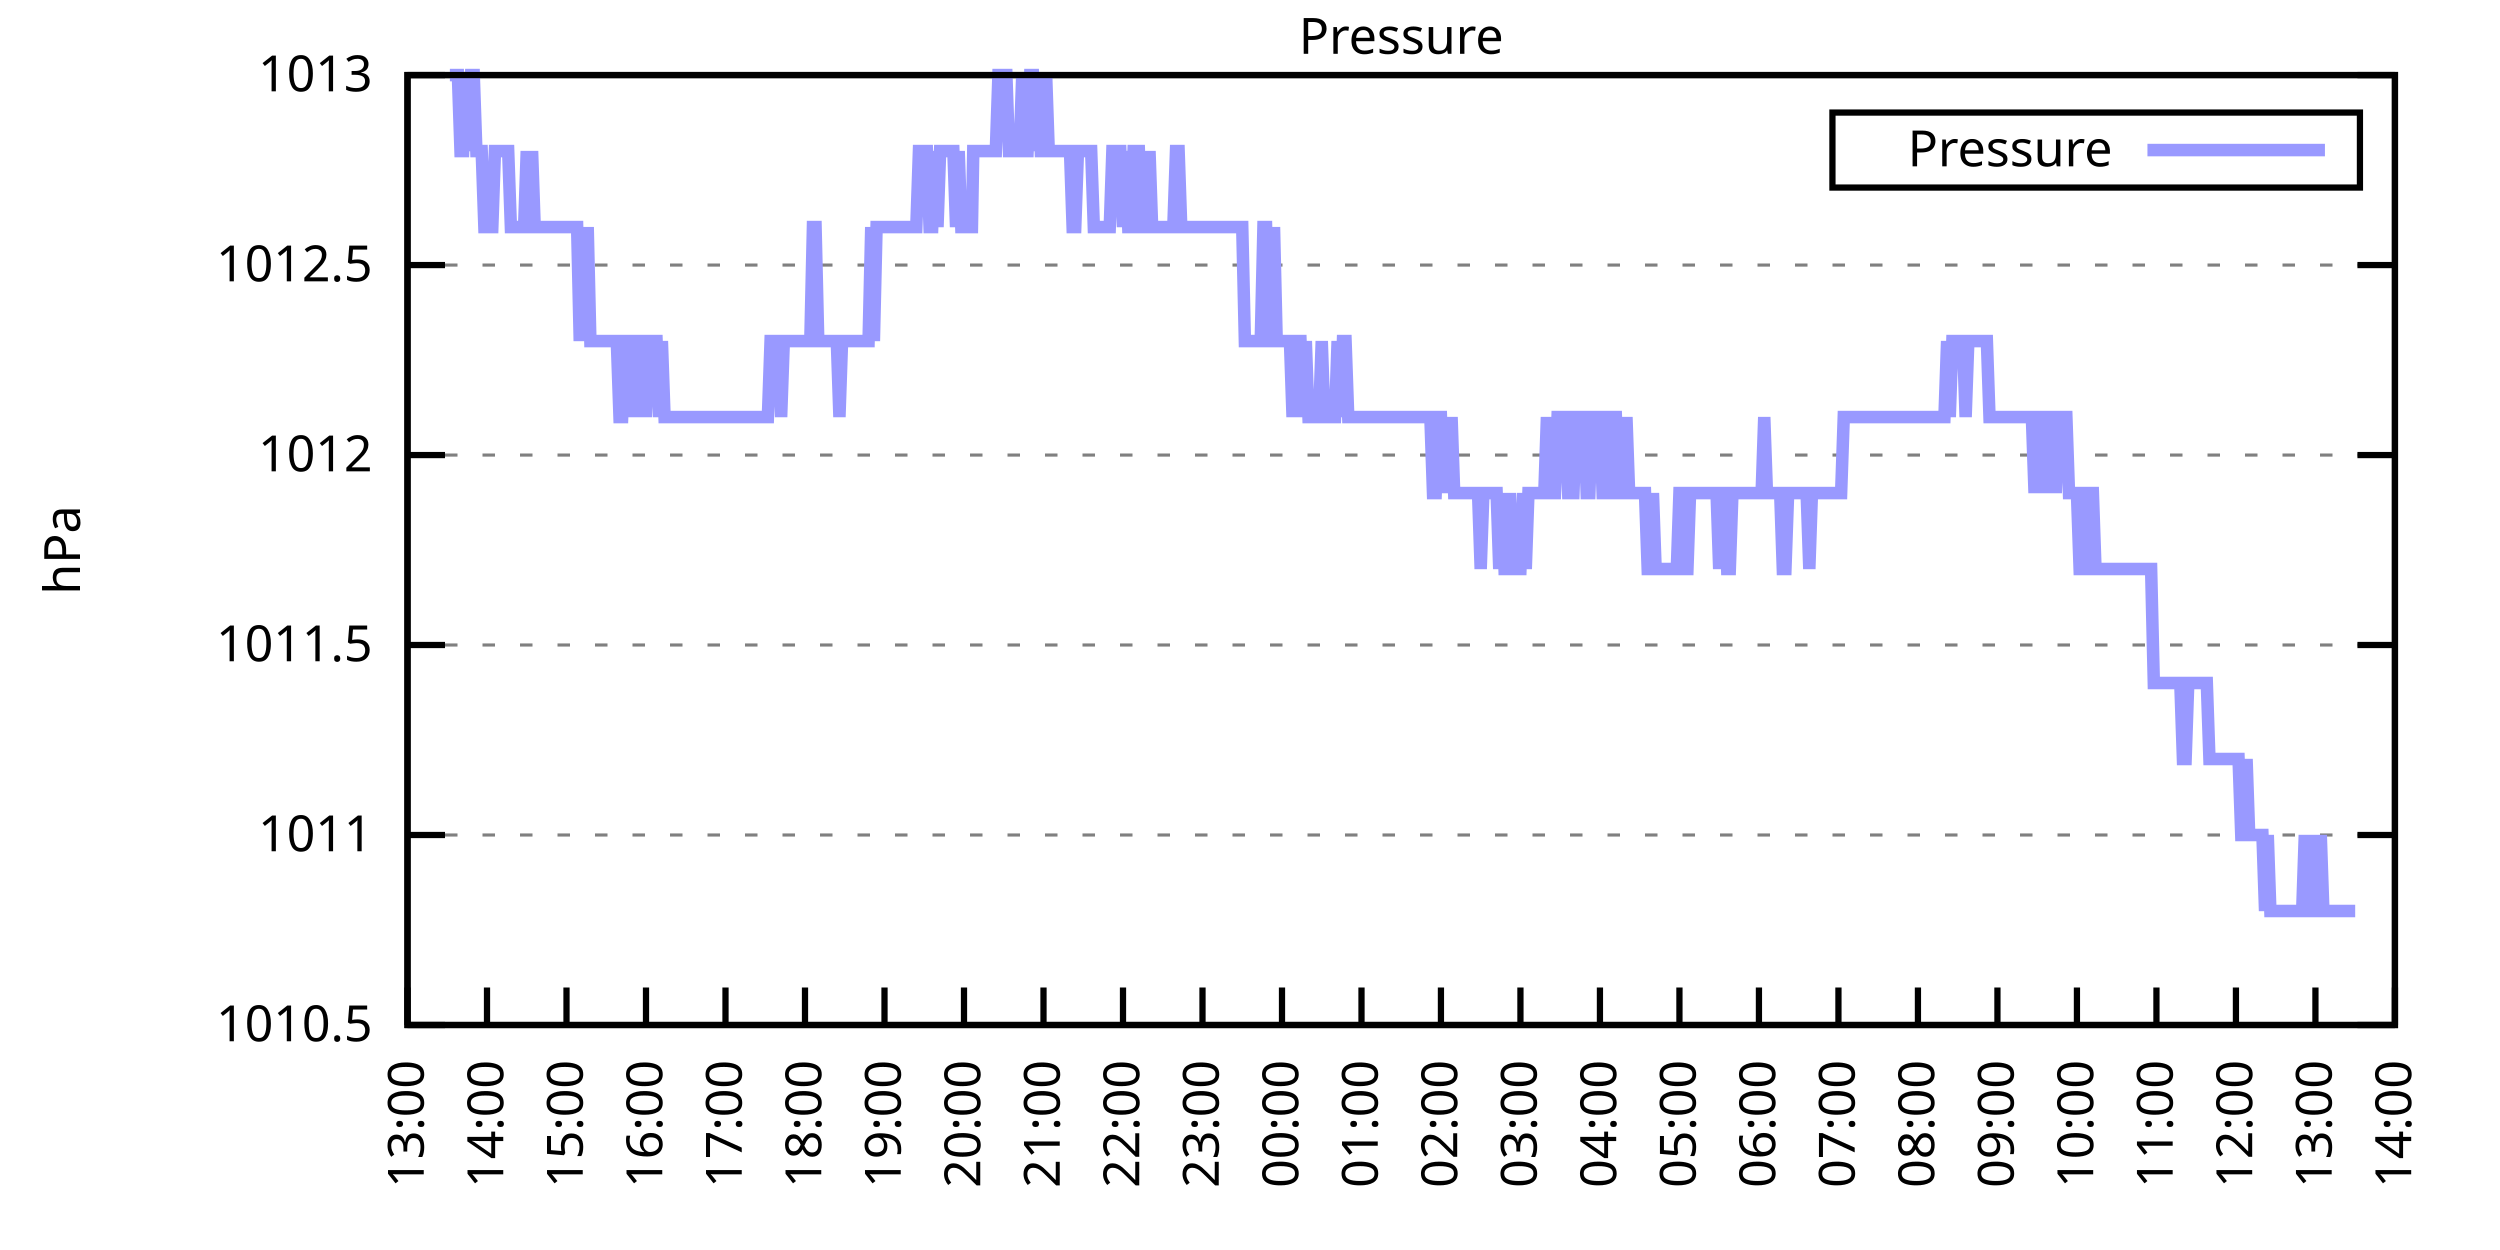
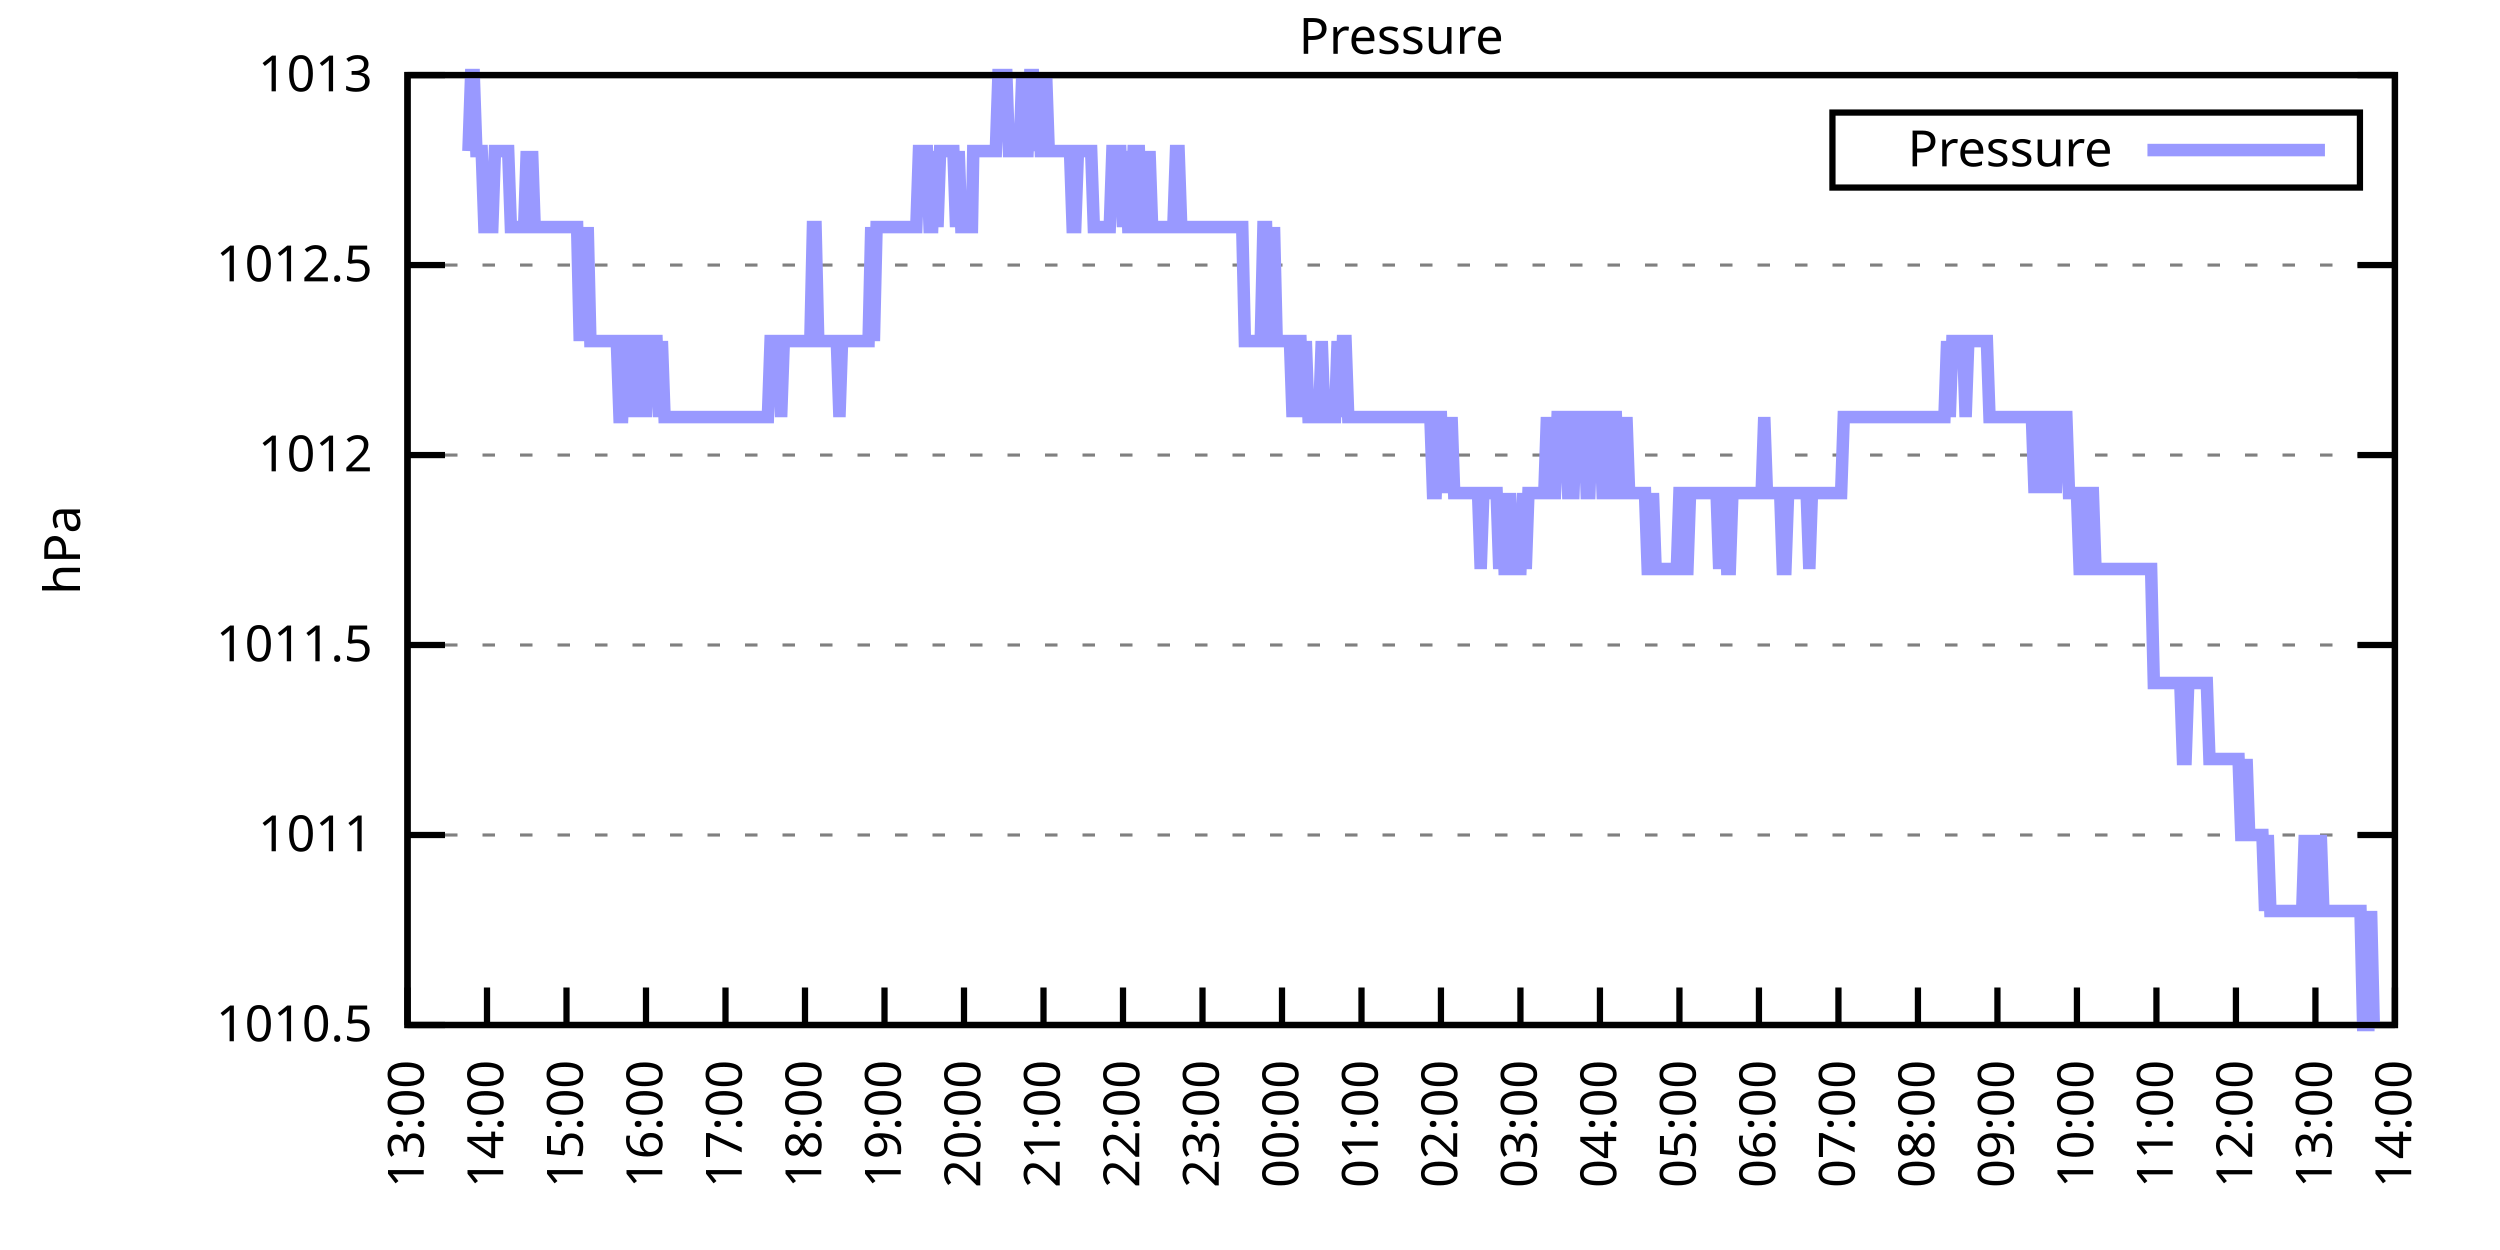
<svg xmlns="http://www.w3.org/2000/svg" xmlns:xlink="http://www.w3.org/1999/xlink" width="400" height="200" viewBox="0 0 400 200">
  <g id="gnuplot_canvas">
    <rect x="0" y="0" width="400" height="200" fill="none" />
    <defs>
      <circle id="gpDot" r="0.5" stroke-width="0.5" stroke="currentColor" />
      <path id="gpPt0" stroke-width="0.333" stroke="currentColor" d="M-1,0 h2 M0,-1 v2" />
      <path id="gpPt1" stroke-width="0.333" stroke="currentColor" d="M-1,-1 L1,1 M1,-1 L-1,1" />
      <path id="gpPt2" stroke-width="0.333" stroke="currentColor" d="M-1,0 L1,0 M0,-1 L0,1 M-1,-1 L1,1 M-1,1 L1,-1" />
      <rect id="gpPt3" stroke-width="0.333" stroke="currentColor" x="-1" y="-1" width="2" height="2" />
      <rect id="gpPt4" stroke-width="0.333" stroke="currentColor" fill="currentColor" x="-1" y="-1" width="2" height="2" />
      <circle id="gpPt5" stroke-width="0.333" stroke="currentColor" cx="0" cy="0" r="1" />
      <use xlink:href="#gpPt5" id="gpPt6" fill="currentColor" stroke="none" />
      <path id="gpPt7" stroke-width="0.333" stroke="currentColor" d="M0,-1.33 L-1.33,0.67 L1.33,0.67 z" />
      <use xlink:href="#gpPt7" id="gpPt8" fill="currentColor" stroke="none" />
      <use xlink:href="#gpPt7" id="gpPt9" stroke="currentColor" transform="rotate(180)" />
      <use xlink:href="#gpPt9" id="gpPt10" fill="currentColor" stroke="none" />
      <use xlink:href="#gpPt3" id="gpPt11" stroke="currentColor" transform="rotate(45)" />
      <use xlink:href="#gpPt11" id="gpPt12" fill="currentColor" stroke="none" />
      <path id="gpPt13" stroke-width="0.333" stroke="currentColor" d="M0,1.330 L1.265,0.411 L0.782,-1.067 L-0.782,-1.076 L-1.265,0.411 z" />
      <use xlink:href="#gpPt13" id="gpPt14" fill="currentColor" stroke="none" />
      <filter id="textbox" filterUnits="objectBoundingBox" x="0" y="0" height="1" width="1">
        <feFlood flood-color="white" flood-opacity="1" result="bgnd" />
        <feComposite in="SourceGraphic" in2="bgnd" operator="atop" />
      </filter>
      <filter id="greybox" filterUnits="objectBoundingBox" x="0" y="0" height="1" width="1">
        <feFlood flood-color="lightgrey" flood-opacity="1" result="grey" />
        <feComposite in="SourceGraphic" in2="grey" operator="atop" />
      </filter>
    </defs>
    <g fill="none" color="white" stroke="currentColor" stroke-width="1.00" stroke-linecap="butt" stroke-linejoin="miter">
</g>
    <g fill="none" color="black" stroke="currentColor" stroke-width="1.00" stroke-linecap="butt" stroke-linejoin="miter">
      <g stroke="none" shape-rendering="crispEdges">
        <polygon fill="rgb(255, 255, 255)" points="65.20,164.00 383.18,164.00 383.18,12.02 65.20,12.02 " />
      </g>
    </g>
    <g fill="none" color="black" stroke="currentColor" stroke-width="1.00" stroke-linecap="butt" stroke-linejoin="miter">
</g>
    <g fill="none" color="black" stroke="black" stroke-width="0.50" stroke-linecap="butt" stroke-linejoin="miter">
</g>
    <g fill="none" color="gray" stroke="currentColor" stroke-width="0.50" stroke-linecap="butt" stroke-linejoin="miter">
      <path stroke="gray" stroke-dasharray="2,4" class="gridline" d="M65.20,164.00 L383.19,164.00  " />
    </g>
    <g fill="none" color="gray" stroke="gray" stroke-width="1.00" stroke-linecap="butt" stroke-linejoin="miter">
</g>
    <g fill="none" color="black" stroke="currentColor" stroke-width="1.00" stroke-linecap="butt" stroke-linejoin="miter">
      <path stroke="black" d="M65.20,164.00 L71.20,164.00 M383.19,164.00 L377.19,164.00  " />
      <g transform="translate(59.60,166.60)" stroke="none" fill="black" font-family="Sans" font-size="8.00" text-anchor="end">
        <text>
          <tspan font-family="Sans"> 1010.5</tspan>
        </text>
      </g>
    </g>
    <g fill="none" color="black" stroke="currentColor" stroke-width="1.00" stroke-linecap="butt" stroke-linejoin="miter">
</g>
    <g fill="none" color="black" stroke="black" stroke-width="0.50" stroke-linecap="butt" stroke-linejoin="miter">
</g>
    <g fill="none" color="gray" stroke="currentColor" stroke-width="0.50" stroke-linecap="butt" stroke-linejoin="miter">
      <path stroke="gray" stroke-dasharray="2,4" class="gridline" d="M65.20,133.60 L383.19,133.60  " />
    </g>
    <g fill="none" color="gray" stroke="gray" stroke-width="1.00" stroke-linecap="butt" stroke-linejoin="miter">
</g>
    <g fill="none" color="black" stroke="currentColor" stroke-width="1.00" stroke-linecap="butt" stroke-linejoin="miter">
      <path stroke="black" d="M65.20,133.60 L71.20,133.60 M383.19,133.60 L377.19,133.60  " />
      <g transform="translate(59.60,136.20)" stroke="none" fill="black" font-family="Sans" font-size="8.00" text-anchor="end">
        <text>
          <tspan font-family="Sans"> 1011</tspan>
        </text>
      </g>
    </g>
    <g fill="none" color="black" stroke="currentColor" stroke-width="1.00" stroke-linecap="butt" stroke-linejoin="miter">
</g>
    <g fill="none" color="black" stroke="black" stroke-width="0.50" stroke-linecap="butt" stroke-linejoin="miter">
</g>
    <g fill="none" color="gray" stroke="currentColor" stroke-width="0.50" stroke-linecap="butt" stroke-linejoin="miter">
      <path stroke="gray" stroke-dasharray="2,4" class="gridline" d="M65.20,103.20 L383.19,103.20  " />
    </g>
    <g fill="none" color="gray" stroke="gray" stroke-width="1.00" stroke-linecap="butt" stroke-linejoin="miter">
</g>
    <g fill="none" color="black" stroke="currentColor" stroke-width="1.00" stroke-linecap="butt" stroke-linejoin="miter">
      <path stroke="black" d="M65.20,103.20 L71.20,103.20 M383.19,103.20 L377.19,103.20  " />
      <g transform="translate(59.60,105.80)" stroke="none" fill="black" font-family="Sans" font-size="8.00" text-anchor="end">
        <text>
          <tspan font-family="Sans"> 1011.5</tspan>
        </text>
      </g>
    </g>
    <g fill="none" color="black" stroke="currentColor" stroke-width="1.00" stroke-linecap="butt" stroke-linejoin="miter">
</g>
    <g fill="none" color="black" stroke="black" stroke-width="0.50" stroke-linecap="butt" stroke-linejoin="miter">
</g>
    <g fill="none" color="gray" stroke="currentColor" stroke-width="0.50" stroke-linecap="butt" stroke-linejoin="miter">
      <path stroke="gray" stroke-dasharray="2,4" class="gridline" d="M65.20,72.81 L383.19,72.81  " />
    </g>
    <g fill="none" color="gray" stroke="gray" stroke-width="1.00" stroke-linecap="butt" stroke-linejoin="miter">
</g>
    <g fill="none" color="black" stroke="currentColor" stroke-width="1.00" stroke-linecap="butt" stroke-linejoin="miter">
      <path stroke="black" d="M65.20,72.81 L71.20,72.81 M383.19,72.81 L377.19,72.81  " />
      <g transform="translate(59.60,75.41)" stroke="none" fill="black" font-family="Sans" font-size="8.00" text-anchor="end">
        <text>
          <tspan font-family="Sans"> 1012</tspan>
        </text>
      </g>
    </g>
    <g fill="none" color="black" stroke="currentColor" stroke-width="1.00" stroke-linecap="butt" stroke-linejoin="miter">
</g>
    <g fill="none" color="black" stroke="black" stroke-width="0.50" stroke-linecap="butt" stroke-linejoin="miter">
</g>
    <g fill="none" color="gray" stroke="currentColor" stroke-width="0.50" stroke-linecap="butt" stroke-linejoin="miter">
      <path stroke="gray" stroke-dasharray="2,4" class="gridline" d="M65.20,42.41 L383.19,42.41  " />
    </g>
    <g fill="none" color="gray" stroke="gray" stroke-width="1.00" stroke-linecap="butt" stroke-linejoin="miter">
</g>
    <g fill="none" color="black" stroke="currentColor" stroke-width="1.00" stroke-linecap="butt" stroke-linejoin="miter">
      <path stroke="black" d="M65.20,42.41 L71.20,42.41 M383.19,42.41 L377.19,42.41  " />
      <g transform="translate(59.60,45.01)" stroke="none" fill="black" font-family="Sans" font-size="8.00" text-anchor="end">
        <text>
          <tspan font-family="Sans"> 1012.5</tspan>
        </text>
      </g>
    </g>
    <g fill="none" color="black" stroke="currentColor" stroke-width="1.00" stroke-linecap="butt" stroke-linejoin="miter">
</g>
    <g fill="none" color="black" stroke="black" stroke-width="0.50" stroke-linecap="butt" stroke-linejoin="miter">
</g>
    <g fill="none" color="gray" stroke="currentColor" stroke-width="0.50" stroke-linecap="butt" stroke-linejoin="miter">
      <path stroke="gray" stroke-dasharray="2,4" class="gridline" d="M65.20,12.01 L383.19,12.01  " />
    </g>
    <g fill="none" color="gray" stroke="gray" stroke-width="1.00" stroke-linecap="butt" stroke-linejoin="miter">
</g>
    <g fill="none" color="black" stroke="currentColor" stroke-width="1.00" stroke-linecap="butt" stroke-linejoin="miter">
      <path stroke="black" d="M65.20,12.01 L71.20,12.01 M383.19,12.01 L377.19,12.01  " />
      <g transform="translate(59.60,14.61)" stroke="none" fill="black" font-family="Sans" font-size="8.00" text-anchor="end">
        <text>
          <tspan font-family="Sans"> 1013</tspan>
        </text>
      </g>
    </g>
    <g fill="none" color="black" stroke="currentColor" stroke-width="1.00" stroke-linecap="butt" stroke-linejoin="miter">
      <path stroke="black" d="M65.20,164.00 L65.20,158.00  " />
      <g transform="translate(67.80,169.60) rotate(270.00)" stroke="none" fill="black" font-family="Sans" font-size="8.00" text-anchor="end">
        <text>
          <tspan font-family="Sans">13:00</tspan>
        </text>
      </g>
    </g>
    <g fill="none" color="black" stroke="currentColor" stroke-width="1.00" stroke-linecap="butt" stroke-linejoin="miter">
      <path stroke="black" d="M77.92,164.00 L77.92,158.00  " />
      <g transform="translate(80.52,169.60) rotate(270.00)" stroke="none" fill="black" font-family="Sans" font-size="8.00" text-anchor="end">
        <text>
          <tspan font-family="Sans">14:00</tspan>
        </text>
      </g>
    </g>
    <g fill="none" color="black" stroke="currentColor" stroke-width="1.00" stroke-linecap="butt" stroke-linejoin="miter">
      <path stroke="black" d="M90.64,164.00 L90.64,158.00  " />
      <g transform="translate(93.24,169.60) rotate(270.00)" stroke="none" fill="black" font-family="Sans" font-size="8.00" text-anchor="end">
        <text>
          <tspan font-family="Sans">15:00</tspan>
        </text>
      </g>
    </g>
    <g fill="none" color="black" stroke="currentColor" stroke-width="1.00" stroke-linecap="butt" stroke-linejoin="miter">
      <path stroke="black" d="M103.36,164.00 L103.36,158.00  " />
      <g transform="translate(105.96,169.60) rotate(270.00)" stroke="none" fill="black" font-family="Sans" font-size="8.00" text-anchor="end">
        <text>
          <tspan font-family="Sans">16:00</tspan>
        </text>
      </g>
    </g>
    <g fill="none" color="black" stroke="currentColor" stroke-width="1.00" stroke-linecap="butt" stroke-linejoin="miter">
      <path stroke="black" d="M116.08,164.00 L116.08,158.00  " />
      <g transform="translate(118.68,169.60) rotate(270.00)" stroke="none" fill="black" font-family="Sans" font-size="8.00" text-anchor="end">
        <text>
          <tspan font-family="Sans">17:00</tspan>
        </text>
      </g>
    </g>
    <g fill="none" color="black" stroke="currentColor" stroke-width="1.00" stroke-linecap="butt" stroke-linejoin="miter">
      <path stroke="black" d="M128.80,164.00 L128.80,158.00  " />
      <g transform="translate(131.40,169.60) rotate(270.00)" stroke="none" fill="black" font-family="Sans" font-size="8.00" text-anchor="end">
        <text>
          <tspan font-family="Sans">18:00</tspan>
        </text>
      </g>
    </g>
    <g fill="none" color="black" stroke="currentColor" stroke-width="1.00" stroke-linecap="butt" stroke-linejoin="miter">
      <path stroke="black" d="M141.52,164.00 L141.52,158.00  " />
      <g transform="translate(144.12,169.60) rotate(270.00)" stroke="none" fill="black" font-family="Sans" font-size="8.00" text-anchor="end">
        <text>
          <tspan font-family="Sans">19:00</tspan>
        </text>
      </g>
    </g>
    <g fill="none" color="black" stroke="currentColor" stroke-width="1.00" stroke-linecap="butt" stroke-linejoin="miter">
      <path stroke="black" d="M154.24,164.00 L154.24,158.00  " />
      <g transform="translate(156.84,169.60) rotate(270.00)" stroke="none" fill="black" font-family="Sans" font-size="8.00" text-anchor="end">
        <text>
          <tspan font-family="Sans">20:00</tspan>
        </text>
      </g>
    </g>
    <g fill="none" color="black" stroke="currentColor" stroke-width="1.00" stroke-linecap="butt" stroke-linejoin="miter">
      <path stroke="black" d="M166.96,164.00 L166.96,158.00  " />
      <g transform="translate(169.56,169.60) rotate(270.00)" stroke="none" fill="black" font-family="Sans" font-size="8.00" text-anchor="end">
        <text>
          <tspan font-family="Sans">21:00</tspan>
        </text>
      </g>
    </g>
    <g fill="none" color="black" stroke="currentColor" stroke-width="1.00" stroke-linecap="butt" stroke-linejoin="miter">
      <path stroke="black" d="M179.68,164.00 L179.68,158.00  " />
      <g transform="translate(182.28,169.60) rotate(270.00)" stroke="none" fill="black" font-family="Sans" font-size="8.00" text-anchor="end">
        <text>
          <tspan font-family="Sans">22:00</tspan>
        </text>
      </g>
    </g>
    <g fill="none" color="black" stroke="currentColor" stroke-width="1.00" stroke-linecap="butt" stroke-linejoin="miter">
      <path stroke="black" d="M192.40,164.00 L192.40,158.00  " />
      <g transform="translate(195.00,169.60) rotate(270.00)" stroke="none" fill="black" font-family="Sans" font-size="8.00" text-anchor="end">
        <text>
          <tspan font-family="Sans">23:00</tspan>
        </text>
      </g>
    </g>
    <g fill="none" color="black" stroke="currentColor" stroke-width="1.00" stroke-linecap="butt" stroke-linejoin="miter">
      <path stroke="black" d="M205.12,164.00 L205.12,158.00  " />
      <g transform="translate(207.72,169.60) rotate(270.00)" stroke="none" fill="black" font-family="Sans" font-size="8.00" text-anchor="end">
        <text>
          <tspan font-family="Sans">00:00</tspan>
        </text>
      </g>
    </g>
    <g fill="none" color="black" stroke="currentColor" stroke-width="1.00" stroke-linecap="butt" stroke-linejoin="miter">
      <path stroke="black" d="M217.84,164.00 L217.84,158.00  " />
      <g transform="translate(220.44,169.60) rotate(270.00)" stroke="none" fill="black" font-family="Sans" font-size="8.00" text-anchor="end">
        <text>
          <tspan font-family="Sans">01:00</tspan>
        </text>
      </g>
    </g>
    <g fill="none" color="black" stroke="currentColor" stroke-width="1.00" stroke-linecap="butt" stroke-linejoin="miter">
      <path stroke="black" d="M230.55,164.00 L230.55,158.00  " />
      <g transform="translate(233.15,169.60) rotate(270.00)" stroke="none" fill="black" font-family="Sans" font-size="8.00" text-anchor="end">
        <text>
          <tspan font-family="Sans">02:00</tspan>
        </text>
      </g>
    </g>
    <g fill="none" color="black" stroke="currentColor" stroke-width="1.00" stroke-linecap="butt" stroke-linejoin="miter">
      <path stroke="black" d="M243.27,164.00 L243.27,158.00  " />
      <g transform="translate(245.87,169.60) rotate(270.00)" stroke="none" fill="black" font-family="Sans" font-size="8.00" text-anchor="end">
        <text>
          <tspan font-family="Sans">03:00</tspan>
        </text>
      </g>
    </g>
    <g fill="none" color="black" stroke="currentColor" stroke-width="1.00" stroke-linecap="butt" stroke-linejoin="miter">
      <path stroke="black" d="M255.99,164.00 L255.99,158.00  " />
      <g transform="translate(258.59,169.60) rotate(270.00)" stroke="none" fill="black" font-family="Sans" font-size="8.00" text-anchor="end">
        <text>
          <tspan font-family="Sans">04:00</tspan>
        </text>
      </g>
    </g>
    <g fill="none" color="black" stroke="currentColor" stroke-width="1.00" stroke-linecap="butt" stroke-linejoin="miter">
      <path stroke="black" d="M268.71,164.00 L268.71,158.00  " />
      <g transform="translate(271.31,169.60) rotate(270.00)" stroke="none" fill="black" font-family="Sans" font-size="8.00" text-anchor="end">
        <text>
          <tspan font-family="Sans">05:00</tspan>
        </text>
      </g>
    </g>
    <g fill="none" color="black" stroke="currentColor" stroke-width="1.00" stroke-linecap="butt" stroke-linejoin="miter">
      <path stroke="black" d="M281.43,164.00 L281.43,158.00  " />
      <g transform="translate(284.03,169.60) rotate(270.00)" stroke="none" fill="black" font-family="Sans" font-size="8.00" text-anchor="end">
        <text>
          <tspan font-family="Sans">06:00</tspan>
        </text>
      </g>
    </g>
    <g fill="none" color="black" stroke="currentColor" stroke-width="1.00" stroke-linecap="butt" stroke-linejoin="miter">
      <path stroke="black" d="M294.15,164.00 L294.15,158.00  " />
      <g transform="translate(296.75,169.60) rotate(270.00)" stroke="none" fill="black" font-family="Sans" font-size="8.00" text-anchor="end">
        <text>
          <tspan font-family="Sans">07:00</tspan>
        </text>
      </g>
    </g>
    <g fill="none" color="black" stroke="currentColor" stroke-width="1.00" stroke-linecap="butt" stroke-linejoin="miter">
      <path stroke="black" d="M306.87,164.00 L306.87,158.00  " />
      <g transform="translate(309.47,169.60) rotate(270.00)" stroke="none" fill="black" font-family="Sans" font-size="8.00" text-anchor="end">
        <text>
          <tspan font-family="Sans">08:00</tspan>
        </text>
      </g>
    </g>
    <g fill="none" color="black" stroke="currentColor" stroke-width="1.00" stroke-linecap="butt" stroke-linejoin="miter">
      <path stroke="black" d="M319.59,164.00 L319.59,158.00  " />
      <g transform="translate(322.19,169.60) rotate(270.00)" stroke="none" fill="black" font-family="Sans" font-size="8.00" text-anchor="end">
        <text>
          <tspan font-family="Sans">09:00</tspan>
        </text>
      </g>
    </g>
    <g fill="none" color="black" stroke="currentColor" stroke-width="1.00" stroke-linecap="butt" stroke-linejoin="miter">
      <path stroke="black" d="M332.31,164.00 L332.31,158.00  " />
      <g transform="translate(334.91,169.60) rotate(270.00)" stroke="none" fill="black" font-family="Sans" font-size="8.00" text-anchor="end">
        <text>
          <tspan font-family="Sans">10:00</tspan>
        </text>
      </g>
    </g>
    <g fill="none" color="black" stroke="currentColor" stroke-width="1.00" stroke-linecap="butt" stroke-linejoin="miter">
      <path stroke="black" d="M345.03,164.00 L345.03,158.00  " />
      <g transform="translate(347.63,169.60) rotate(270.00)" stroke="none" fill="black" font-family="Sans" font-size="8.00" text-anchor="end">
        <text>
          <tspan font-family="Sans">11:00</tspan>
        </text>
      </g>
    </g>
    <g fill="none" color="black" stroke="currentColor" stroke-width="1.00" stroke-linecap="butt" stroke-linejoin="miter">
      <path stroke="black" d="M357.75,164.00 L357.75,158.00  " />
      <g transform="translate(360.35,169.60) rotate(270.00)" stroke="none" fill="black" font-family="Sans" font-size="8.00" text-anchor="end">
        <text>
          <tspan font-family="Sans">12:00</tspan>
        </text>
      </g>
    </g>
    <g fill="none" color="black" stroke="currentColor" stroke-width="1.00" stroke-linecap="butt" stroke-linejoin="miter">
      <path stroke="black" d="M370.47,164.00 L370.47,158.00  " />
      <g transform="translate(373.07,169.60) rotate(270.00)" stroke="none" fill="black" font-family="Sans" font-size="8.00" text-anchor="end">
        <text>
          <tspan font-family="Sans">13:00</tspan>
        </text>
      </g>
    </g>
    <g fill="none" color="black" stroke="currentColor" stroke-width="1.00" stroke-linecap="butt" stroke-linejoin="miter">
      <path stroke="black" d="M383.19,164.00 L383.19,158.00  " />
      <g transform="translate(385.79,169.60) rotate(270.00)" stroke="none" fill="black" font-family="Sans" font-size="8.00" text-anchor="end">
        <text>
          <tspan font-family="Sans">14:00</tspan>
        </text>
      </g>
    </g>
    <g fill="none" color="black" stroke="currentColor" stroke-width="1.00" stroke-linecap="butt" stroke-linejoin="miter">
</g>
    <g fill="none" color="black" stroke="currentColor" stroke-width="1.00" stroke-linecap="butt" stroke-linejoin="miter">
      <path stroke="black" d="M65.20,12.01 L65.20,164.00 L383.19,164.00 L383.19,12.01 L65.20,12.01 Z  " />
    </g>
    <g fill="none" color="black" stroke="currentColor" stroke-width="1.00" stroke-linecap="butt" stroke-linejoin="miter">
</g>
    <g fill="none" color="black" stroke="currentColor" stroke-width="1.00" stroke-linecap="butt" stroke-linejoin="miter">
      <path stroke="black" d="M293.19,30.01 L293.19,18.01 L377.59,18.01 L377.59,30.01 L293.19,30.01 Z  " />
    </g>
    <g id="Pressure_plot_1">
      <g fill="none" color="white" stroke="black" stroke-width="2.00" stroke-linecap="butt" stroke-linejoin="miter">
</g>
      <g fill="none" color="black" stroke="currentColor" stroke-width="2.00" stroke-linecap="butt" stroke-linejoin="miter">
        <g transform="translate(337.99,26.61)" stroke="none" fill="black" font-family="Sans" font-size="8.00" text-anchor="end">
          <text>
            <tspan font-family="Sans">Pressure</tspan>
          </text>
        </g>
      </g>
      <g fill="none" color="black" stroke="currentColor" stroke-width="2.00" stroke-linecap="butt" stroke-linejoin="miter">
-         <path stroke="rgb(153, 153, 255)" d="M343.59,24.01 L371.99,24.01 M71.98,12.01 L72.41,12.01 L72.83,12.01 L73.26,12.01 L73.68,24.17 L74.10,24.17   L74.53,12.01 L74.95,24.17 L75.38,12.01 L75.80,12.01 L76.22,24.17 L76.65,24.17 L77.07,24.17 L77.50,36.33   L77.92,36.33 L78.34,36.33 L78.77,36.33 L79.19,24.17 L79.62,24.17 L80.04,24.17 L80.46,24.17 L80.89,24.17   L81.31,24.17 L81.74,36.33 L82.16,36.33 L82.58,36.33 L83.01,36.33 L83.43,36.33 L83.86,36.33 L84.28,24.17   L84.70,36.33 L85.13,24.17 L85.55,36.33 L85.98,36.33 L86.40,36.33 L86.82,36.33 L87.25,36.33 L87.67,36.33   L88.10,36.33 L88.52,36.33 L88.94,36.33 L89.37,36.33 L89.79,36.33 L90.22,36.33 L90.64,36.33 L91.06,36.33   L91.49,36.33 L91.91,36.33 L92.34,36.33 L92.76,54.57 L93.18,36.33 L93.61,54.57 L94.03,36.33 L94.46,54.57   L94.88,54.57 L95.30,54.57 L95.73,54.57 L96.15,54.57 L96.58,54.57 L97.00,54.57 L97.42,54.57 L97.85,54.57   L98.27,54.57 L98.69,54.57 L99.12,66.73 L99.54,66.73 L99.97,54.57 L100.39,54.57 L100.81,66.73 L101.24,54.57   L101.66,54.57 L102.09,66.73 L102.51,54.57 L102.93,54.57 L103.36,66.73 L103.78,54.57 L104.21,54.57 L104.63,54.57   L105.05,54.57 L105.48,66.73 L105.90,54.57 L106.33,66.73 L106.75,66.73 L107.17,66.73 L107.60,66.73 L108.02,66.73   L108.45,66.73 L108.87,66.73 L109.29,66.73 L109.72,66.73 L110.14,66.73 L110.57,66.73 L110.99,66.73 L111.41,66.73   L111.84,66.73 L112.26,66.73 L112.69,66.73 L113.11,66.73 L113.53,66.73 L113.96,66.73 L114.38,66.73 L114.81,66.73   L115.23,66.73 L115.65,66.73 L116.08,66.73 L116.50,66.73 L116.93,66.73 L117.35,66.73 L117.77,66.73 L118.20,66.73   L118.62,66.73 L119.05,66.73 L119.47,66.73 L119.89,66.73 L120.32,66.73 L120.74,66.73 L121.17,66.73 L121.59,66.73   L122.01,66.73 L122.44,66.73 L122.86,66.73 L123.29,54.57 L123.71,54.57 L124.13,54.57 L124.56,54.57 L124.98,66.73   L125.41,54.57 L125.83,54.57 L126.25,54.57 L126.68,54.57 L127.10,54.57 L127.53,54.57 L127.95,54.57 L128.37,54.57   L128.80,54.57 L129.22,54.57 L129.65,54.57 L130.07,36.33 L130.49,36.33 L130.92,54.57 L131.34,54.57 L131.77,54.57   L132.19,54.57 L132.61,54.57 L133.04,54.57 L133.46,54.57 L133.89,54.57 L134.31,66.73 L134.73,54.57 L135.16,54.57   L135.58,54.57 L136.01,54.57 L136.43,54.57 L136.85,54.57 L137.28,54.57 L137.70,54.57 L138.13,54.57 L138.55,54.57   L138.97,54.57 L139.40,36.33 L139.82,54.57 L140.25,36.33 L140.67,36.33 L141.09,36.33 L141.52,36.33 L141.94,36.33   L142.37,36.33 L142.79,36.33 L143.21,36.33 L143.64,36.33 L144.06,36.33 L144.49,36.33 L144.91,36.33 L145.33,36.33   L145.76,36.33 L146.18,36.33 L146.61,36.33 L147.03,24.17 L147.45,24.17 L147.88,24.17 L148.30,24.17 L148.73,36.33   L149.15,36.33 L149.57,24.17 L150.00,36.33 L150.42,24.17 L150.85,24.17 L151.27,24.17 L151.69,24.17 L152.12,24.17   L152.54,24.17 L152.97,36.33 L153.39,24.17 L153.81,36.33 L154.24,36.33 L154.66,36.33 L155.09,36.33 L155.51,36.33   L155.72,24.17 L156.36,24.17 L156.78,24.17 L157.21,24.17 L157.63,24.17 L158.05,24.17 L158.48,24.17 L158.90,24.17   L159.33,24.17 L159.75,12.01 L160.17,12.01 L160.60,12.01 L161.02,12.01 L161.44,24.17 L161.87,24.17 L162.29,24.17   L162.72,24.17 L163.14,24.17 L163.56,12.01 L163.99,24.17 L164.41,24.17 L164.84,12.01 L165.26,12.01 L165.68,24.17   L166.11,12.01 L166.53,24.17 L166.96,24.17 L167.38,12.01 L167.80,24.17 L168.23,24.17 L168.65,24.17 L169.08,24.17   L169.50,24.17 L169.92,24.17 L170.35,24.17 L170.77,24.17 L171.20,24.17 L171.62,36.33 L172.04,36.33 L172.47,24.17   L172.89,24.17 L173.32,24.17 L173.74,24.17 L174.16,24.17 L174.59,24.17 L175.01,36.33 L175.44,36.33 L175.86,36.33   L176.28,36.33 L176.71,36.33 L177.13,36.33 L177.56,36.33 L177.98,24.17 L178.40,24.17 L178.83,24.17 L179.25,24.17   L179.68,36.33 L180.10,24.17 L180.52,36.33 L180.95,36.33 L181.37,24.17 L181.80,24.17 L182.22,24.17 L182.64,36.33   L183.07,36.33 L183.49,36.33 L183.92,24.17 L184.34,36.33 L184.76,36.33 L185.19,36.33 L185.61,36.33 L186.04,36.33   L186.46,36.33 L186.88,36.33 L187.31,36.33 L187.73,36.33 L188.16,24.17 L188.58,24.17 L189.00,36.33 L189.43,36.33   L189.85,36.33 L190.28,36.33 L190.70,36.33 L191.12,36.33 L191.55,36.33 L191.97,36.33 L192.40,36.33 L192.82,36.33   L193.24,36.33 L193.67,36.33 L194.09,36.33 L194.52,36.33 L194.94,36.33 L195.36,36.33 L195.79,36.33 L196.21,36.33   L196.64,36.33 L197.06,36.33 L197.48,36.33 L197.91,36.33 L198.33,36.33 L198.76,36.33 L199.18,54.57 L199.60,54.57   L200.03,54.57 L200.45,54.57 L200.88,54.57 L201.30,54.57 L201.72,54.57 L202.15,36.33 L202.57,36.33 L203.00,54.57   L203.42,54.57 L203.84,36.33 L204.27,54.57 L204.69,54.57 L205.12,54.57 L205.54,54.57 L205.96,54.57 L206.39,54.57   L206.81,66.73 L207.24,54.57 L207.66,54.57 L208.08,54.57 L208.51,66.73 L208.93,54.57 L209.36,66.73 L209.78,66.73   L210.20,66.73 L210.63,66.73 L211.05,66.73 L211.48,54.57 L211.90,66.73 L212.32,66.73 L212.75,66.73 L213.17,66.73   L213.60,66.73 L214.02,54.57 L214.44,66.73 L214.87,54.57 L215.29,54.57 L215.72,66.73 L216.14,66.73 L216.56,66.73   L216.99,66.73 L217.41,66.73 L217.84,66.73 L218.26,66.73 L218.68,66.73 L219.11,66.73 L219.53,66.73 L219.96,66.73   L220.38,66.73 L220.80,66.73 L221.23,66.73 L221.65,66.73 L222.08,66.73 L222.50,66.73 L222.92,66.73 L223.35,66.73   L223.77,66.73 L224.20,66.73 L224.62,66.73 L225.04,66.73 L225.47,66.73 L225.89,66.73 L226.31,66.73 L226.74,66.73   L227.16,66.73 L227.59,66.73 L228.01,66.73 L228.43,66.73 L228.86,66.73 L229.28,78.89 L229.71,78.89 L230.13,66.73   L230.55,66.73 L230.98,78.89 L231.40,66.73 L231.83,78.89 L232.25,66.73 L232.67,78.89 L233.10,78.89 L233.52,78.89   L233.95,78.89 L234.37,78.89 L234.79,78.89 L235.22,78.89 L235.64,78.89 L236.07,78.89 L236.49,78.89 L236.91,91.04   L237.34,78.89 L237.76,78.89 L238.19,78.89 L238.61,78.89 L239.03,78.89 L239.46,78.89 L239.88,91.04 L240.31,78.89   L240.73,91.04 L241.15,91.04 L241.58,78.89 L242.00,91.04 L242.43,91.04 L242.85,91.04 L243.27,91.04 L243.70,78.89   L244.12,91.04 L244.55,78.89 L244.97,78.89 L245.39,78.89 L245.82,78.89 L246.24,78.89 L246.67,78.89 L247.09,78.89   L247.51,66.73 L247.94,78.89 L248.36,78.89 L248.79,78.89 L249.21,66.73 L249.63,66.73 L250.06,66.73 L250.48,66.73   L250.91,78.89 L251.33,78.89 L251.75,78.89 L252.18,66.73 L252.60,66.73 L253.03,66.73 L253.45,66.73 L253.87,78.89   L254.30,78.89 L254.72,66.73 L255.15,66.73 L255.57,66.73 L255.99,66.73 L256.42,78.89 L256.84,78.89 L257.27,78.89   L257.69,66.73 L258.11,66.73 L258.54,66.73 L258.96,78.89 L259.39,78.89 L259.81,78.89 L260.23,66.73 L260.66,78.89   L261.08,78.89 L261.51,78.89 L261.93,78.89 L262.35,78.89 L262.78,78.89 L263.20,78.89 L263.63,91.04 L264.05,91.04   L264.47,78.89 L264.90,91.04 L265.32,91.04 L265.75,91.04 L266.17,91.04 L266.59,91.04 L267.02,91.04 L267.44,91.04   L267.87,91.04 L268.29,91.04 L268.71,78.89 L269.14,78.89 L269.56,91.04 L269.99,91.04 L270.41,78.89 L270.83,78.89   L271.26,78.89 L271.68,78.89 L272.11,78.89 L272.53,78.89 L272.95,78.89 L273.38,78.89 L273.80,78.89 L274.23,78.89   L274.65,78.89 L275.07,91.04 L275.50,78.89 L275.92,78.89 L276.35,91.04 L276.77,91.04 L277.19,78.89 L277.62,78.89   L278.04,78.89 L278.47,78.89 L278.89,78.89 L279.31,78.89 L279.74,78.89 L280.16,78.89 L280.59,78.89 L281.01,78.89   L281.43,78.89 L281.86,78.89 L282.28,66.73 L282.71,78.89 L283.13,78.89 L283.55,78.89 L283.98,78.89 L284.40,78.89   L284.83,78.89 L285.25,91.04 L285.67,91.04 L286.10,78.89 L286.52,78.89 L286.95,78.89 L287.37,78.89 L287.79,78.89   L288.22,78.89 L288.64,78.89 L289.06,78.89 L289.49,91.04 L289.91,78.89 L290.34,78.89 L290.76,78.89 L291.18,78.89   L291.61,78.89 L292.03,78.89 L292.46,78.89 L292.88,78.89 L293.30,78.89 L293.73,78.89 L294.15,78.89 L294.58,78.89   L295.00,66.73 L295.42,66.73 L295.85,66.73 L296.27,66.73 L296.70,66.73 L297.12,66.73 L297.54,66.73 L297.97,66.73   L298.39,66.73 L298.82,66.73 L299.24,66.73 L299.66,66.73 L300.09,66.73 L300.51,66.73 L300.94,66.73 L301.36,66.73   L301.78,66.73 L302.21,66.73 L302.63,66.73 L303.06,66.73 L303.48,66.73 L303.90,66.73 L304.33,66.73 L304.75,66.73   L305.18,66.73 L305.60,66.73 L306.02,66.73 L306.45,66.73 L306.87,66.73 L307.30,66.73 L307.72,66.73 L308.14,66.73   L308.57,66.73 L308.99,66.73 L309.42,66.73 L309.84,66.73 L310.26,66.73 L310.69,66.73 L311.11,66.73 L311.54,54.57   L311.96,66.73 L312.38,54.57 L312.81,54.57 L313.23,54.57 L313.66,54.57 L314.08,54.57 L314.50,66.73 L314.93,54.57   L315.35,54.57 L315.78,54.57 L316.20,54.57 L316.62,54.57 L317.05,54.57 L317.47,54.57 L317.90,54.57 L318.32,66.73   L318.74,66.73 L319.17,66.73 L319.59,66.73 L320.02,66.73 L320.44,66.73 L320.86,66.73 L321.29,66.73 L321.71,66.73   L322.14,66.73 L322.56,66.73 L322.98,66.73 L323.41,66.73 L323.83,66.73 L324.26,66.73 L324.68,66.73 L325.10,66.73   L325.53,78.89 L325.95,66.73 L326.38,66.73 L326.80,66.73 L327.22,78.89 L327.65,66.73 L328.07,66.73 L328.50,66.73   L328.92,78.89 L329.34,66.73 L329.77,66.73 L330.19,66.73 L330.62,66.73 L331.04,78.89 L331.46,78.89 L331.89,78.89   L332.31,78.89 L332.74,91.04 L333.16,91.04 L333.58,91.04 L334.01,78.89 L334.43,78.89 L334.86,78.89 L335.28,91.04   L335.70,91.04 L336.13,91.04 L336.55,91.04 L336.98,91.04 L337.40,91.04 L337.82,91.04 L338.25,91.04 L338.67,91.04   L339.10,91.04 L339.52,91.04 L339.94,91.04 L340.37,91.04 L340.79,91.04 L341.22,91.04 L341.64,91.04 L342.06,91.04   L342.49,91.04 L342.91,91.04 L343.34,91.04 L343.76,91.04 L344.18,91.04 L344.61,109.28 L345.03,109.28 L345.46,109.28   L345.88,109.28 L346.30,109.28 L346.73,109.28 L347.15,109.28 L347.58,109.28 L348.00,109.28 L348.42,109.28 L348.85,109.28   L349.27,121.44 L349.70,121.44 L350.12,109.28 L350.54,109.28 L350.97,109.28 L351.39,109.28 L351.81,109.28 L352.24,109.28   L352.66,109.28 L353.09,109.28 L353.51,121.44 L353.93,121.44 L354.36,121.44 L354.78,121.44 L355.21,121.44 L355.63,121.44   L356.05,121.44 L356.48,121.44 L356.90,121.44 L357.33,121.44 L357.75,121.44 L358.17,121.44 L358.60,133.60 L359.02,133.60   L359.45,121.44 L359.87,133.60 L360.29,133.60 L360.72,133.60 L361.14,133.60 L361.57,133.60 L361.99,133.60 L362.41,145.76   L362.84,133.60 L363.26,145.76 L363.69,145.76 L364.11,145.76 L364.53,145.76 L364.96,145.76 L365.38,145.76 L365.81,145.76   L366.23,145.76 L366.65,145.76 L367.08,145.76 L367.50,145.76 L367.93,145.76 L368.35,145.76 L368.77,133.60 L369.20,145.76   L369.62,145.76 L370.05,133.60 L370.47,145.76 L370.89,145.76 L371.32,133.60 L371.74,145.76 L372.17,145.76 L372.59,145.76   L373.01,145.76 L373.44,145.76 L373.86,145.76 L374.29,145.76 L374.71,145.76 L375.13,145.76 L375.56,145.76 L375.98,145.76   L376.41,145.76 L376.83,145.76  " />
+         <path stroke="rgb(153, 153, 255)" d="M343.59,24.01 L371.99,24.01 M74.95,24.17 L75.38,12.01 L75.80,12.01 L76.22,24.17 L76.65,24.17 L77.07,24.17   L77.50,36.33 L77.92,36.33 L78.34,36.33 L78.77,36.33 L79.19,24.17 L79.62,24.17 L80.04,24.17 L80.46,24.17   L80.89,24.17 L81.31,24.17 L81.74,36.33 L82.16,36.33 L82.58,36.33 L83.01,36.33 L83.43,36.33 L83.86,36.33   L84.28,24.17 L84.70,36.33 L85.13,24.17 L85.55,36.33 L85.98,36.33 L86.40,36.33 L86.82,36.33 L87.25,36.33   L87.67,36.33 L88.10,36.33 L88.52,36.33 L88.94,36.33 L89.37,36.33 L89.79,36.33 L90.22,36.33 L90.64,36.33   L91.06,36.33 L91.49,36.33 L91.91,36.33 L92.34,36.33 L92.76,54.57 L93.18,36.33 L93.61,54.57 L94.03,36.33   L94.46,54.57 L94.88,54.57 L95.30,54.57 L95.73,54.57 L96.15,54.57 L96.58,54.57 L97.00,54.57 L97.42,54.57   L97.85,54.57 L98.27,54.57 L98.69,54.57 L99.12,66.73 L99.54,66.73 L99.97,54.57 L100.39,54.57 L100.81,66.73   L101.24,54.57 L101.66,54.57 L102.09,66.73 L102.51,54.57 L102.93,54.57 L103.36,66.73 L103.78,54.57 L104.21,54.57   L104.63,54.57 L105.05,54.57 L105.48,66.73 L105.90,54.57 L106.33,66.73 L106.75,66.73 L107.17,66.73 L107.60,66.73   L108.02,66.73 L108.45,66.73 L108.87,66.73 L109.29,66.73 L109.72,66.73 L110.14,66.73 L110.57,66.73 L110.99,66.73   L111.41,66.73 L111.84,66.73 L112.26,66.73 L112.69,66.73 L113.11,66.73 L113.53,66.73 L113.96,66.73 L114.38,66.73   L114.81,66.73 L115.23,66.73 L115.65,66.73 L116.08,66.73 L116.50,66.73 L116.93,66.73 L117.35,66.73 L117.77,66.73   L118.20,66.73 L118.62,66.73 L119.05,66.73 L119.47,66.73 L119.89,66.73 L120.32,66.73 L120.74,66.73 L121.17,66.73   L121.59,66.73 L122.01,66.73 L122.44,66.73 L122.86,66.73 L123.29,54.57 L123.71,54.57 L124.13,54.57 L124.56,54.57   L124.98,66.73 L125.41,54.57 L125.83,54.57 L126.25,54.57 L126.68,54.57 L127.10,54.57 L127.53,54.57 L127.95,54.57   L128.37,54.57 L128.80,54.57 L129.22,54.57 L129.65,54.57 L130.07,36.33 L130.49,36.33 L130.92,54.57 L131.34,54.57   L131.77,54.57 L132.19,54.57 L132.61,54.57 L133.04,54.57 L133.46,54.57 L133.89,54.57 L134.31,66.73 L134.73,54.57   L135.16,54.57 L135.58,54.57 L136.01,54.57 L136.43,54.57 L136.85,54.57 L137.28,54.57 L137.70,54.57 L138.13,54.57   L138.55,54.57 L138.97,54.57 L139.40,36.33 L139.82,54.57 L140.25,36.33 L140.67,36.33 L141.09,36.33 L141.52,36.33   L141.94,36.33 L142.37,36.33 L142.79,36.33 L143.21,36.33 L143.64,36.33 L144.06,36.33 L144.49,36.33 L144.91,36.33   L145.33,36.33 L145.76,36.33 L146.18,36.33 L146.61,36.33 L147.03,24.17 L147.45,24.17 L147.88,24.17 L148.30,24.17   L148.73,36.33 L149.15,36.33 L149.57,24.17 L150.00,36.33 L150.42,24.17 L150.85,24.17 L151.27,24.17 L151.69,24.17   L152.12,24.17 L152.54,24.17 L152.97,36.33 L153.39,24.17 L153.81,36.33 L154.24,36.33 L154.66,36.33 L155.09,36.33   L155.51,36.33 L155.72,24.17 L156.36,24.17 L156.78,24.17 L157.21,24.17 L157.63,24.17 L158.05,24.17 L158.48,24.17   L158.90,24.17 L159.33,24.17 L159.75,12.01 L160.17,12.01 L160.60,12.01 L161.02,12.01 L161.44,24.17 L161.87,24.17   L162.29,24.17 L162.72,24.17 L163.14,24.17 L163.56,12.01 L163.99,24.17 L164.41,24.17 L164.84,12.01 L165.26,12.01   L165.68,24.17 L166.11,12.01 L166.53,24.17 L166.96,24.17 L167.38,12.01 L167.80,24.17 L168.23,24.17 L168.65,24.17   L169.08,24.17 L169.50,24.17 L169.92,24.17 L170.35,24.17 L170.77,24.17 L171.20,24.17 L171.62,36.33 L172.04,36.33   L172.47,24.17 L172.89,24.17 L173.32,24.17 L173.74,24.17 L174.16,24.17 L174.59,24.17 L175.01,36.33 L175.44,36.33   L175.86,36.33 L176.28,36.33 L176.71,36.33 L177.13,36.33 L177.56,36.33 L177.98,24.17 L178.40,24.17 L178.83,24.17   L179.25,24.17 L179.68,36.33 L180.10,24.17 L180.52,36.33 L180.95,36.33 L181.37,24.17 L181.80,24.17 L182.22,24.17   L182.64,36.33 L183.07,36.33 L183.49,36.33 L183.92,24.17 L184.34,36.33 L184.76,36.33 L185.19,36.33 L185.61,36.33   L186.04,36.33 L186.46,36.33 L186.88,36.33 L187.31,36.33 L187.73,36.33 L188.16,24.17 L188.58,24.17 L189.00,36.33   L189.43,36.33 L189.85,36.33 L190.28,36.33 L190.70,36.33 L191.12,36.33 L191.55,36.33 L191.97,36.33 L192.40,36.33   L192.82,36.33 L193.24,36.33 L193.67,36.33 L194.09,36.33 L194.52,36.33 L194.94,36.33 L195.36,36.33 L195.79,36.33   L196.21,36.33 L196.64,36.33 L197.06,36.33 L197.48,36.33 L197.91,36.33 L198.33,36.33 L198.76,36.33 L199.18,54.57   L199.60,54.57 L200.03,54.57 L200.45,54.57 L200.88,54.57 L201.30,54.57 L201.72,54.57 L202.15,36.33 L202.57,36.33   L203.00,54.57 L203.42,54.57 L203.84,36.33 L204.27,54.57 L204.69,54.57 L205.12,54.57 L205.54,54.57 L205.96,54.57   L206.39,54.57 L206.81,66.73 L207.24,54.57 L207.66,54.57 L208.08,54.57 L208.51,66.73 L208.93,54.57 L209.36,66.73   L209.78,66.73 L210.20,66.73 L210.63,66.73 L211.05,66.73 L211.48,54.57 L211.90,66.73 L212.32,66.73 L212.75,66.73   L213.17,66.73 L213.60,66.73 L214.02,54.57 L214.44,66.73 L214.87,54.57 L215.29,54.57 L215.72,66.73 L216.14,66.73   L216.56,66.73 L216.99,66.73 L217.41,66.73 L217.84,66.73 L218.26,66.73 L218.68,66.73 L219.11,66.73 L219.53,66.73   L219.96,66.73 L220.38,66.73 L220.80,66.73 L221.23,66.73 L221.65,66.73 L222.08,66.73 L222.50,66.73 L222.92,66.73   L223.35,66.73 L223.77,66.73 L224.20,66.73 L224.62,66.73 L225.04,66.73 L225.47,66.73 L225.89,66.73 L226.31,66.73   L226.74,66.73 L227.16,66.73 L227.59,66.73 L228.01,66.73 L228.43,66.73 L228.86,66.73 L229.28,78.89 L229.71,78.89   L230.13,66.73 L230.55,66.73 L230.98,78.89 L231.40,66.73 L231.83,78.89 L232.25,66.73 L232.67,78.89 L233.10,78.89   L233.52,78.89 L233.95,78.89 L234.37,78.89 L234.79,78.89 L235.22,78.89 L235.64,78.89 L236.07,78.89 L236.49,78.89   L236.91,91.04 L237.34,78.89 L237.76,78.89 L238.19,78.89 L238.61,78.89 L239.03,78.89 L239.46,78.89 L239.88,91.04   L240.31,78.89 L240.73,91.04 L241.15,91.04 L241.58,78.89 L242.00,91.04 L242.43,91.04 L242.85,91.04 L243.27,91.04   L243.70,78.89 L244.12,91.04 L244.55,78.89 L244.97,78.89 L245.39,78.89 L245.82,78.89 L246.24,78.89 L246.67,78.89   L247.09,78.89 L247.51,66.73 L247.94,78.89 L248.36,78.89 L248.79,78.89 L249.21,66.73 L249.63,66.73 L250.06,66.73   L250.48,66.73 L250.91,78.89 L251.33,78.89 L251.75,78.89 L252.18,66.73 L252.60,66.73 L253.03,66.73 L253.45,66.73   L253.87,78.89 L254.30,78.89 L254.72,66.73 L255.15,66.73 L255.57,66.73 L255.99,66.73 L256.42,78.89 L256.84,78.89   L257.27,78.89 L257.69,66.73 L258.11,66.73 L258.54,66.73 L258.96,78.89 L259.39,78.89 L259.81,78.89 L260.23,66.73   L260.66,78.89 L261.08,78.89 L261.51,78.89 L261.93,78.89 L262.35,78.89 L262.78,78.89 L263.20,78.89 L263.63,91.04   L264.05,91.04 L264.47,78.89 L264.90,91.04 L265.32,91.04 L265.75,91.04 L266.17,91.04 L266.59,91.04 L267.02,91.04   L267.44,91.04 L267.87,91.04 L268.29,91.04 L268.71,78.89 L269.14,78.89 L269.56,91.04 L269.99,91.04 L270.41,78.89   L270.83,78.89 L271.26,78.89 L271.68,78.89 L272.11,78.89 L272.53,78.89 L272.95,78.89 L273.38,78.89 L273.80,78.89   L274.23,78.89 L274.65,78.89 L275.07,91.04 L275.50,78.89 L275.92,78.89 L276.35,91.04 L276.77,91.04 L277.19,78.89   L277.62,78.89 L278.04,78.89 L278.47,78.89 L278.89,78.89 L279.31,78.89 L279.74,78.89 L280.16,78.89 L280.59,78.89   L281.01,78.89 L281.43,78.89 L281.86,78.89 L282.28,66.73 L282.71,78.89 L283.13,78.89 L283.55,78.89 L283.98,78.89   L284.40,78.89 L284.83,78.89 L285.25,91.04 L285.67,91.04 L286.10,78.89 L286.52,78.89 L286.95,78.89 L287.37,78.89   L287.79,78.89 L288.22,78.89 L288.64,78.89 L289.06,78.89 L289.49,91.04 L289.91,78.89 L290.34,78.89 L290.76,78.89   L291.18,78.89 L291.61,78.89 L292.03,78.89 L292.46,78.89 L292.88,78.89 L293.30,78.89 L293.73,78.89 L294.15,78.89   L294.58,78.89 L295.00,66.73 L295.42,66.73 L295.85,66.73 L296.27,66.73 L296.70,66.73 L297.12,66.73 L297.54,66.73   L297.97,66.73 L298.39,66.73 L298.82,66.73 L299.24,66.73 L299.66,66.73 L300.09,66.73 L300.51,66.73 L300.94,66.73   L301.36,66.73 L301.78,66.73 L302.21,66.73 L302.63,66.73 L303.06,66.73 L303.48,66.73 L303.90,66.73 L304.33,66.73   L304.75,66.73 L305.18,66.73 L305.60,66.73 L306.02,66.73 L306.45,66.73 L306.87,66.73 L307.30,66.73 L307.72,66.73   L308.14,66.73 L308.57,66.73 L308.99,66.73 L309.42,66.73 L309.84,66.73 L310.26,66.73 L310.69,66.73 L311.11,66.73   L311.54,54.57 L311.96,66.73 L312.38,54.57 L312.81,54.57 L313.23,54.57 L313.66,54.57 L314.08,54.57 L314.50,66.73   L314.93,54.57 L315.35,54.57 L315.78,54.57 L316.20,54.57 L316.62,54.57 L317.05,54.57 L317.47,54.57 L317.90,54.57   L318.32,66.73 L318.74,66.73 L319.17,66.73 L319.59,66.73 L320.02,66.73 L320.44,66.73 L320.86,66.73 L321.29,66.73   L321.71,66.73 L322.14,66.73 L322.56,66.73 L322.98,66.73 L323.41,66.73 L323.83,66.73 L324.26,66.73 L324.68,66.73   L325.10,66.73 L325.53,78.89 L325.95,66.73 L326.38,66.73 L326.80,66.73 L327.22,78.89 L327.65,66.73 L328.07,66.73   L328.50,66.73 L328.92,78.89 L329.34,66.73 L329.77,66.73 L330.19,66.73 L330.62,66.73 L331.04,78.89 L331.46,78.89   L331.89,78.89 L332.31,78.89 L332.74,91.04 L333.16,91.04 L333.58,91.04 L334.01,78.89 L334.43,78.89 L334.86,78.89   L335.28,91.04 L335.70,91.04 L336.13,91.04 L336.55,91.04 L336.98,91.04 L337.40,91.04 L337.82,91.04 L338.25,91.04   L338.67,91.04 L339.10,91.04 L339.52,91.04 L339.94,91.04 L340.37,91.04 L340.79,91.04 L341.22,91.04 L341.64,91.04   L342.06,91.04 L342.49,91.04 L342.91,91.04 L343.34,91.04 L343.76,91.04 L344.18,91.04 L344.61,109.28 L345.03,109.28   L345.46,109.28 L345.88,109.28 L346.30,109.28 L346.73,109.28 L347.15,109.28 L347.58,109.28 L348.00,109.28 L348.42,109.28   L348.85,109.28 L349.27,121.44 L349.70,121.44 L350.12,109.28 L350.54,109.28 L350.97,109.28 L351.39,109.28 L351.81,109.28   L352.24,109.28 L352.66,109.28 L353.09,109.28 L353.51,121.44 L353.93,121.44 L354.36,121.44 L354.78,121.44 L355.21,121.44   L355.63,121.44 L356.05,121.44 L356.48,121.44 L356.90,121.44 L357.33,121.44 L357.75,121.44 L358.17,121.44 L358.60,133.60   L359.02,133.60 L359.45,121.44 L359.87,133.60 L360.29,133.60 L360.72,133.60 L361.14,133.60 L361.57,133.60 L361.99,133.60   L362.41,145.76 L362.84,133.60 L363.26,145.76 L363.69,145.76 L364.11,145.76 L364.53,145.76 L364.96,145.76 L365.38,145.76   L365.81,145.76 L366.23,145.76 L366.65,145.76 L367.08,145.76 L367.50,145.76 L367.93,145.76 L368.35,145.76 L368.77,133.60   L369.20,145.76 L369.62,145.76 L370.05,133.60 L370.47,145.76 L370.89,145.76 L371.32,133.60 L371.74,145.76 L372.17,145.76   L372.59,145.76 L373.01,145.76 L373.44,145.76 L373.86,145.76 L374.29,145.76 L374.71,145.76 L375.13,145.76 L375.56,145.76   L375.98,145.76 L376.41,145.76 L376.83,145.76 L377.25,145.76 L377.68,145.76 L378.10,164.00 L378.53,164.00 L378.95,164.00   L379.37,145.76 L379.80,164.00  " />
      </g>
    </g>
    <g fill="none" color="black" stroke="currentColor" stroke-width="2.00" stroke-linecap="butt" stroke-linejoin="miter">
</g>
    <g fill="none" color="black" stroke="black" stroke-width="1.00" stroke-linecap="butt" stroke-linejoin="miter">
</g>
    <g fill="none" color="black" stroke="currentColor" stroke-width="1.00" stroke-linecap="butt" stroke-linejoin="miter">
      <path stroke="black" d="M65.20,12.01 L65.20,164.00 L383.19,164.00 L383.19,12.01 L65.20,12.01 Z  " />
      <g transform="translate(12.80,88.01) rotate(270.00)" stroke="none" fill="black" font-family="Sans" font-size="8.00" text-anchor="middle">
        <text>
          <tspan font-family="Sans">hPa</tspan>
        </text>
      </g>
    </g>
    <g fill="none" color="black" stroke="currentColor" stroke-width="1.00" stroke-linecap="butt" stroke-linejoin="miter">
</g>
    <g fill="none" color="black" stroke="currentColor" stroke-width="1.00" stroke-linecap="butt" stroke-linejoin="miter">
      <g transform="translate(224.19,8.61)" stroke="none" fill="black" font-family="Sans" font-size="8.00" text-anchor="middle">
        <text>
          <tspan font-family="Sans">Pressure</tspan>
        </text>
      </g>
    </g>
    <g fill="none" color="black" stroke="currentColor" stroke-width="1.00" stroke-linecap="butt" stroke-linejoin="miter">
</g>
  </g>
</svg>
